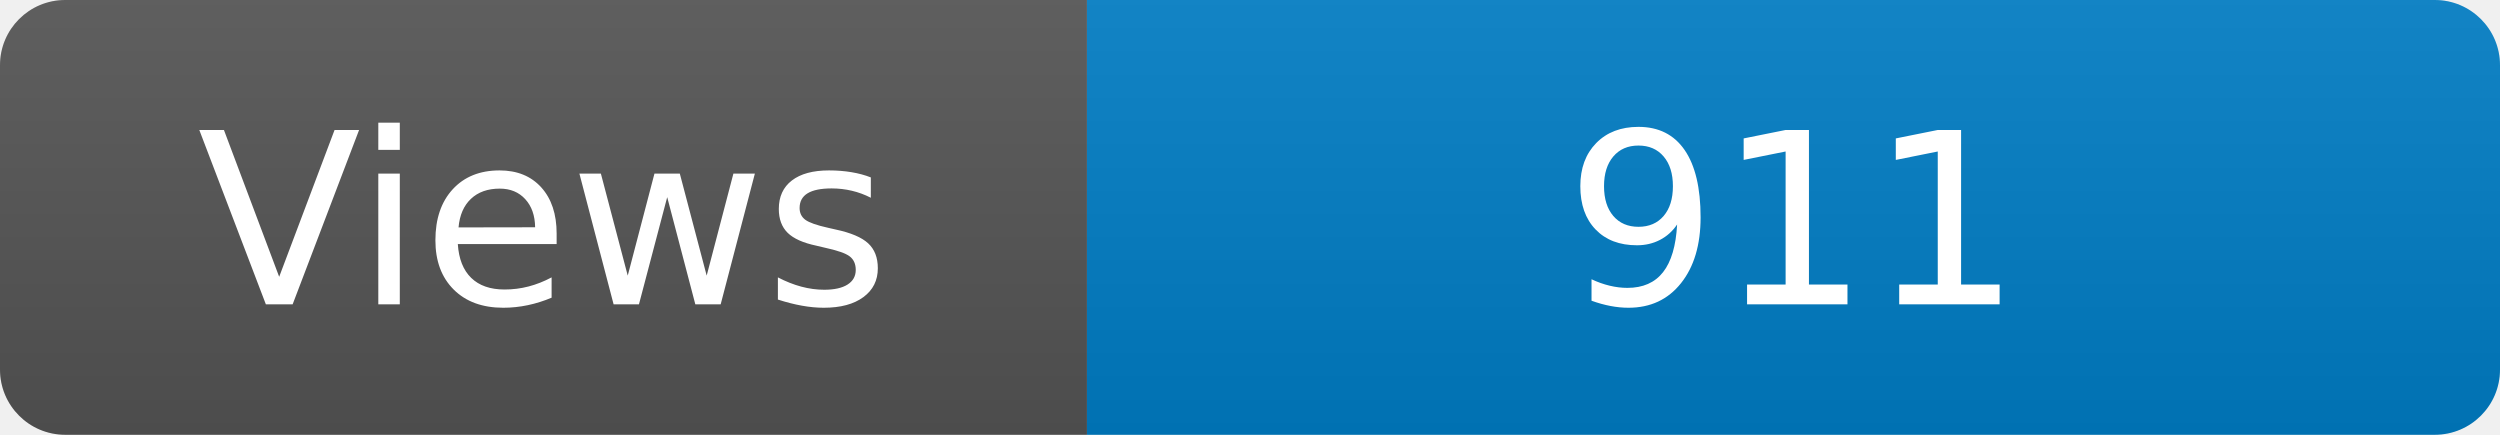
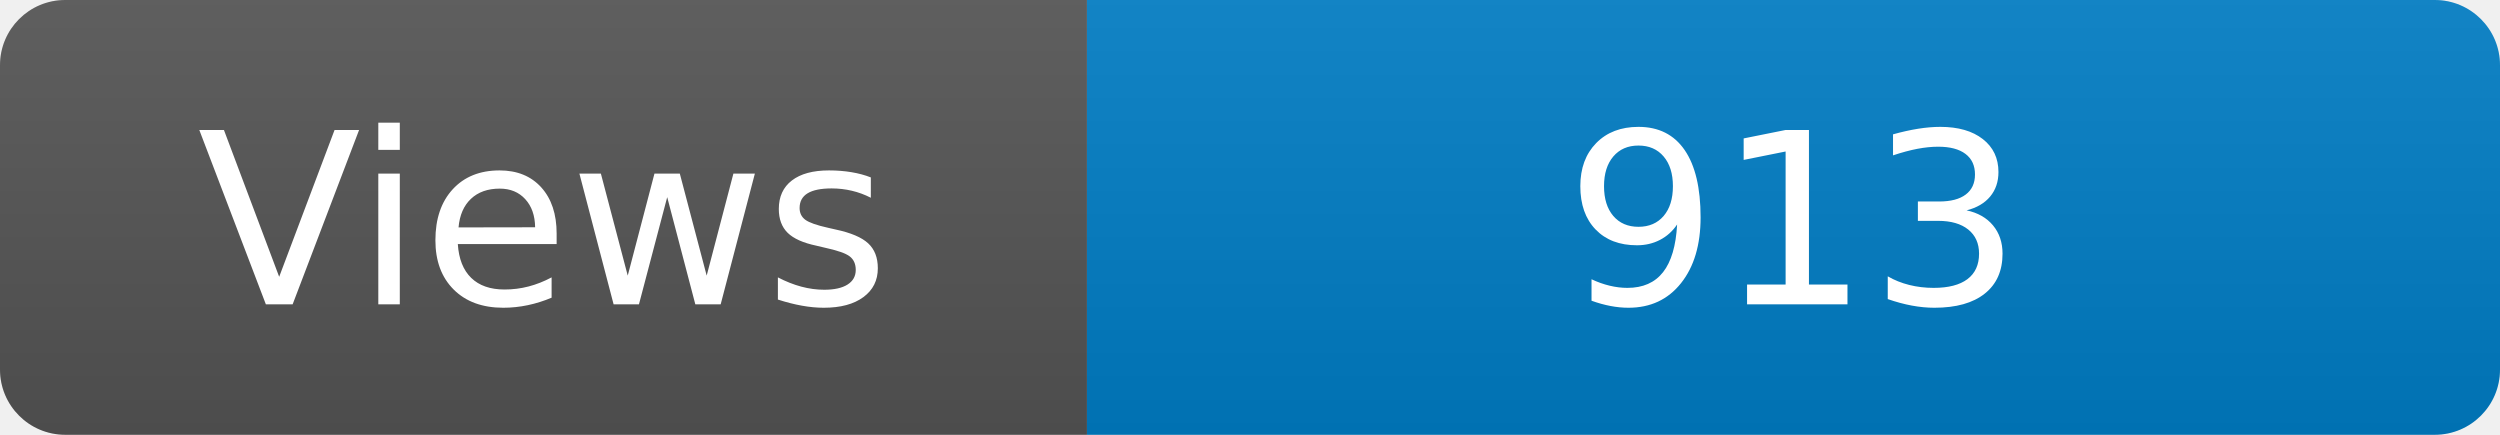
<svg xmlns="http://www.w3.org/2000/svg" width="115" height="20" role="img" aria-label="Maintained?: yes">
  <linearGradient id="s" x2="0" y2="100%">
    <stop offset="0" stop-color="#bbb" stop-opacity=".1" />
    <stop offset="1" stop-opacity=".1" />
  </linearGradient>
  <clipPath id="r">
    <rect width="115" height="20" rx="3" fill="#fff" />
  </clipPath>
  <g clip-path="url(#r)">
    <rect width="50" height="20" fill="#555" />
    <rect x="50" width="160" height="20" fill="#007ec6" />
    <rect width="115" height="20" fill="url(#s)" />
  </g>
  <g fill="#fff" text-anchor="middle" font-family="Verdana,Geneva,DejaVu Sans,sans-serif" font-size="110">
    <text x="250" y="140" transform="scale(.1)" fill="#fff">Views</text>
-     <text x="825" y="140" transform="scale(.1)" fill="#fff">911</text>
+     <text x="825" y="140" transform="scale(.1)" fill="#fff">913</text>
  </g>
</svg>
